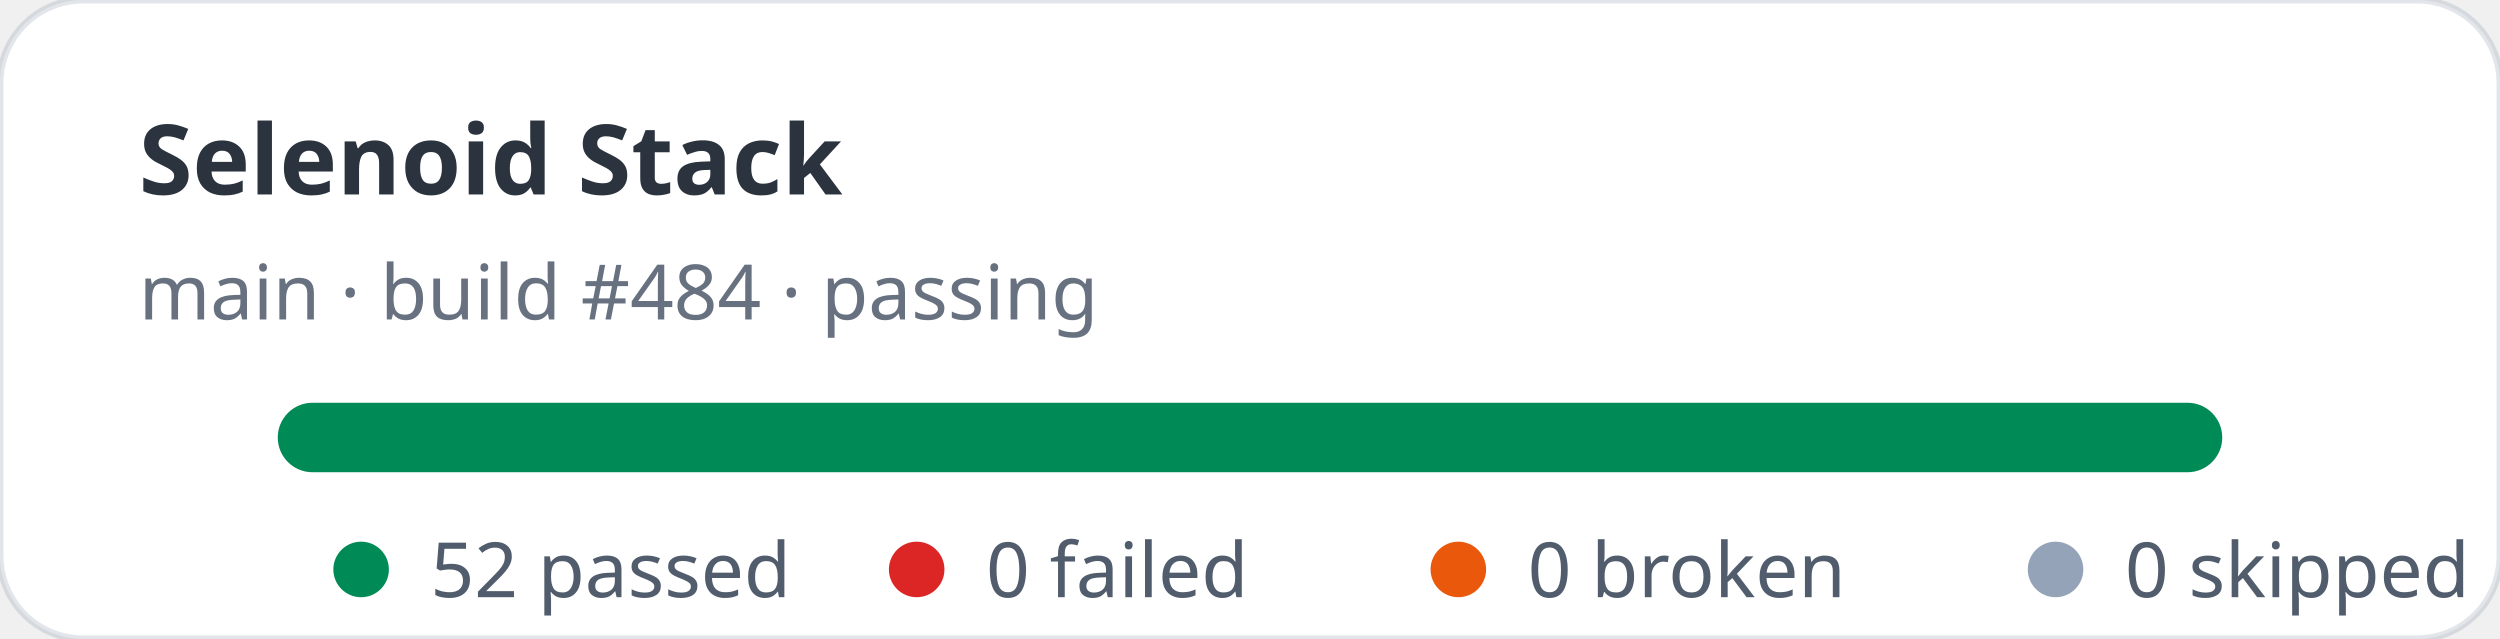
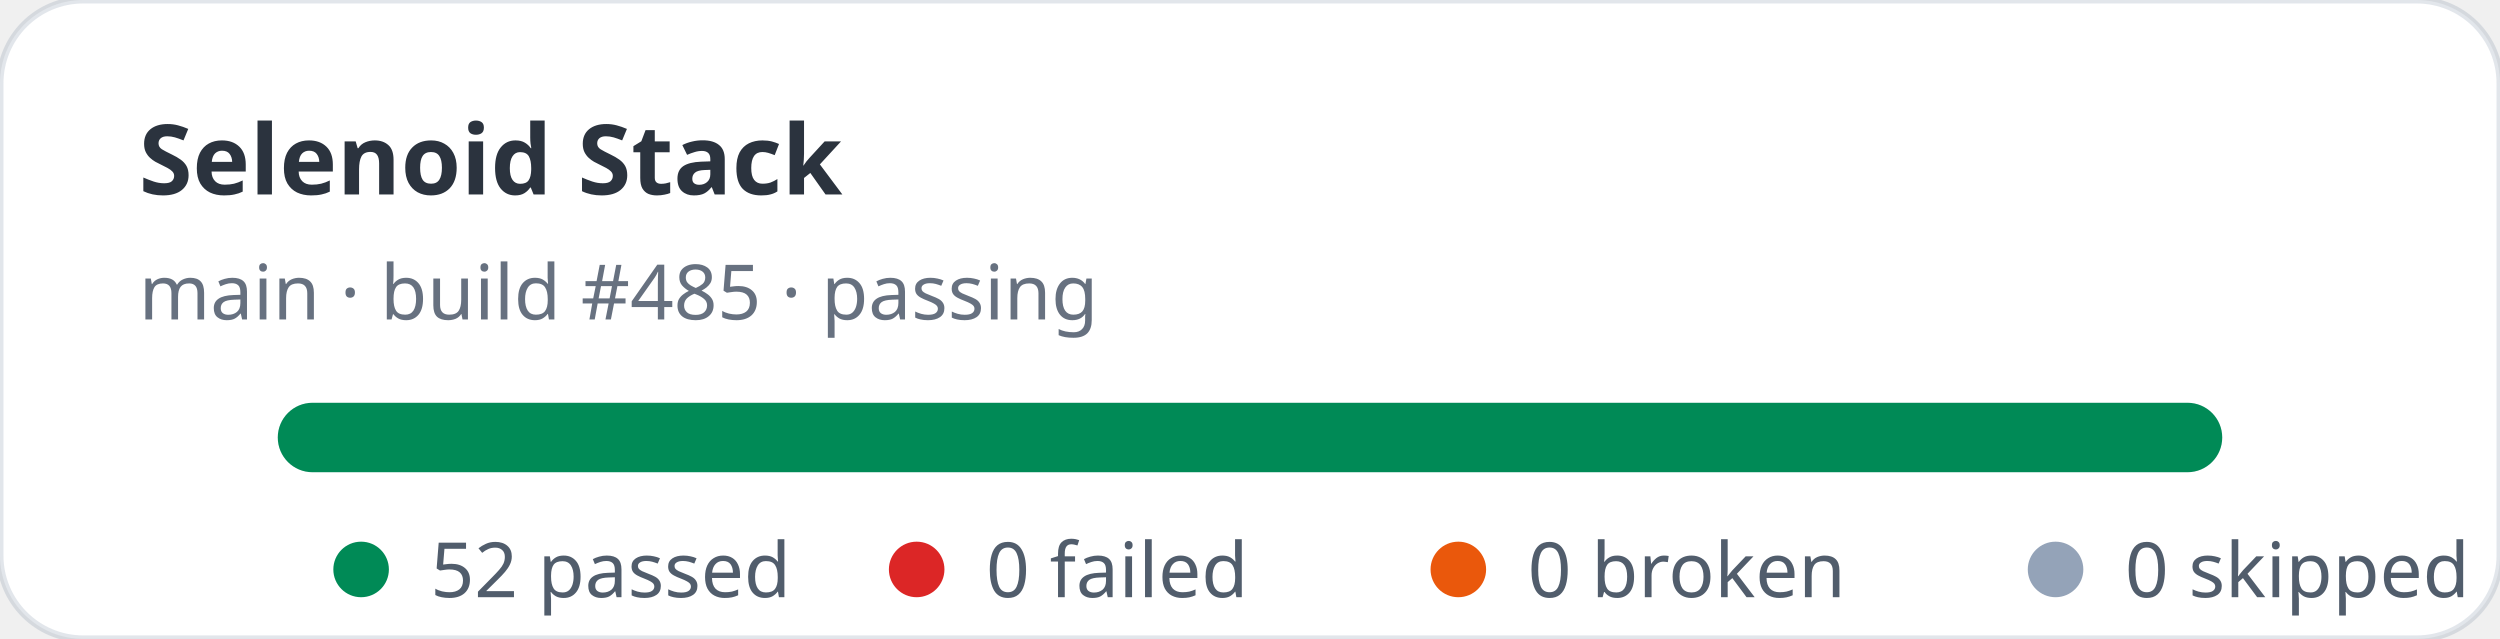
<svg xmlns="http://www.w3.org/2000/svg" width="360" height="92" viewBox="0 0 360 92" role="img" aria-label="Selenoid Stack stats: 52 passed, 0 failed">
  <rect width="360" height="92" rx="12" fill="#ffffff" stroke="rgba(11,48,86,0.12)" />
  <text x="20" y="28" fill="rgba(1,10,24,0.83)" font-family="ui-sans-serif,system-ui,sans-serif" font-size="14" font-weight="700">Selenoid Stack</text>
-   <text x="20" y="46" fill="rgba(2,19,44,0.6)" font-family="ui-sans-serif,system-ui,sans-serif" font-size="11">main · build #484 · passing</text>
+   <text x="20" y="46" fill="rgba(2,19,44,0.6)" font-family="ui-sans-serif,system-ui,sans-serif" font-size="11">main · build #485 · passing</text>
  <rect x="40" y="58" width="280" height="10" rx="5" fill="#e2e8f0" />
  <rect x="40" y="58" width="280" height="10" rx="5" fill="#008a56" />
  <g font-family="ui-sans-serif,system-ui,sans-serif" font-size="11" fill="rgba(1,18,40,0.68)">
    <circle cx="52" cy="82" r="4" fill="#008a56" />
    <text x="62" y="86">52 passed</text>
    <circle cx="132" cy="82" r="4" fill="#dc2626" />
    <text x="142" y="86">0 failed</text>
    <circle cx="210" cy="82" r="4" fill="#ea580c" />
    <text x="220" y="86">0 broken</text>
    <circle cx="296" cy="82" r="4" fill="#94a3b8" />
    <text x="306" y="86">0 skipped</text>
  </g>
</svg>
